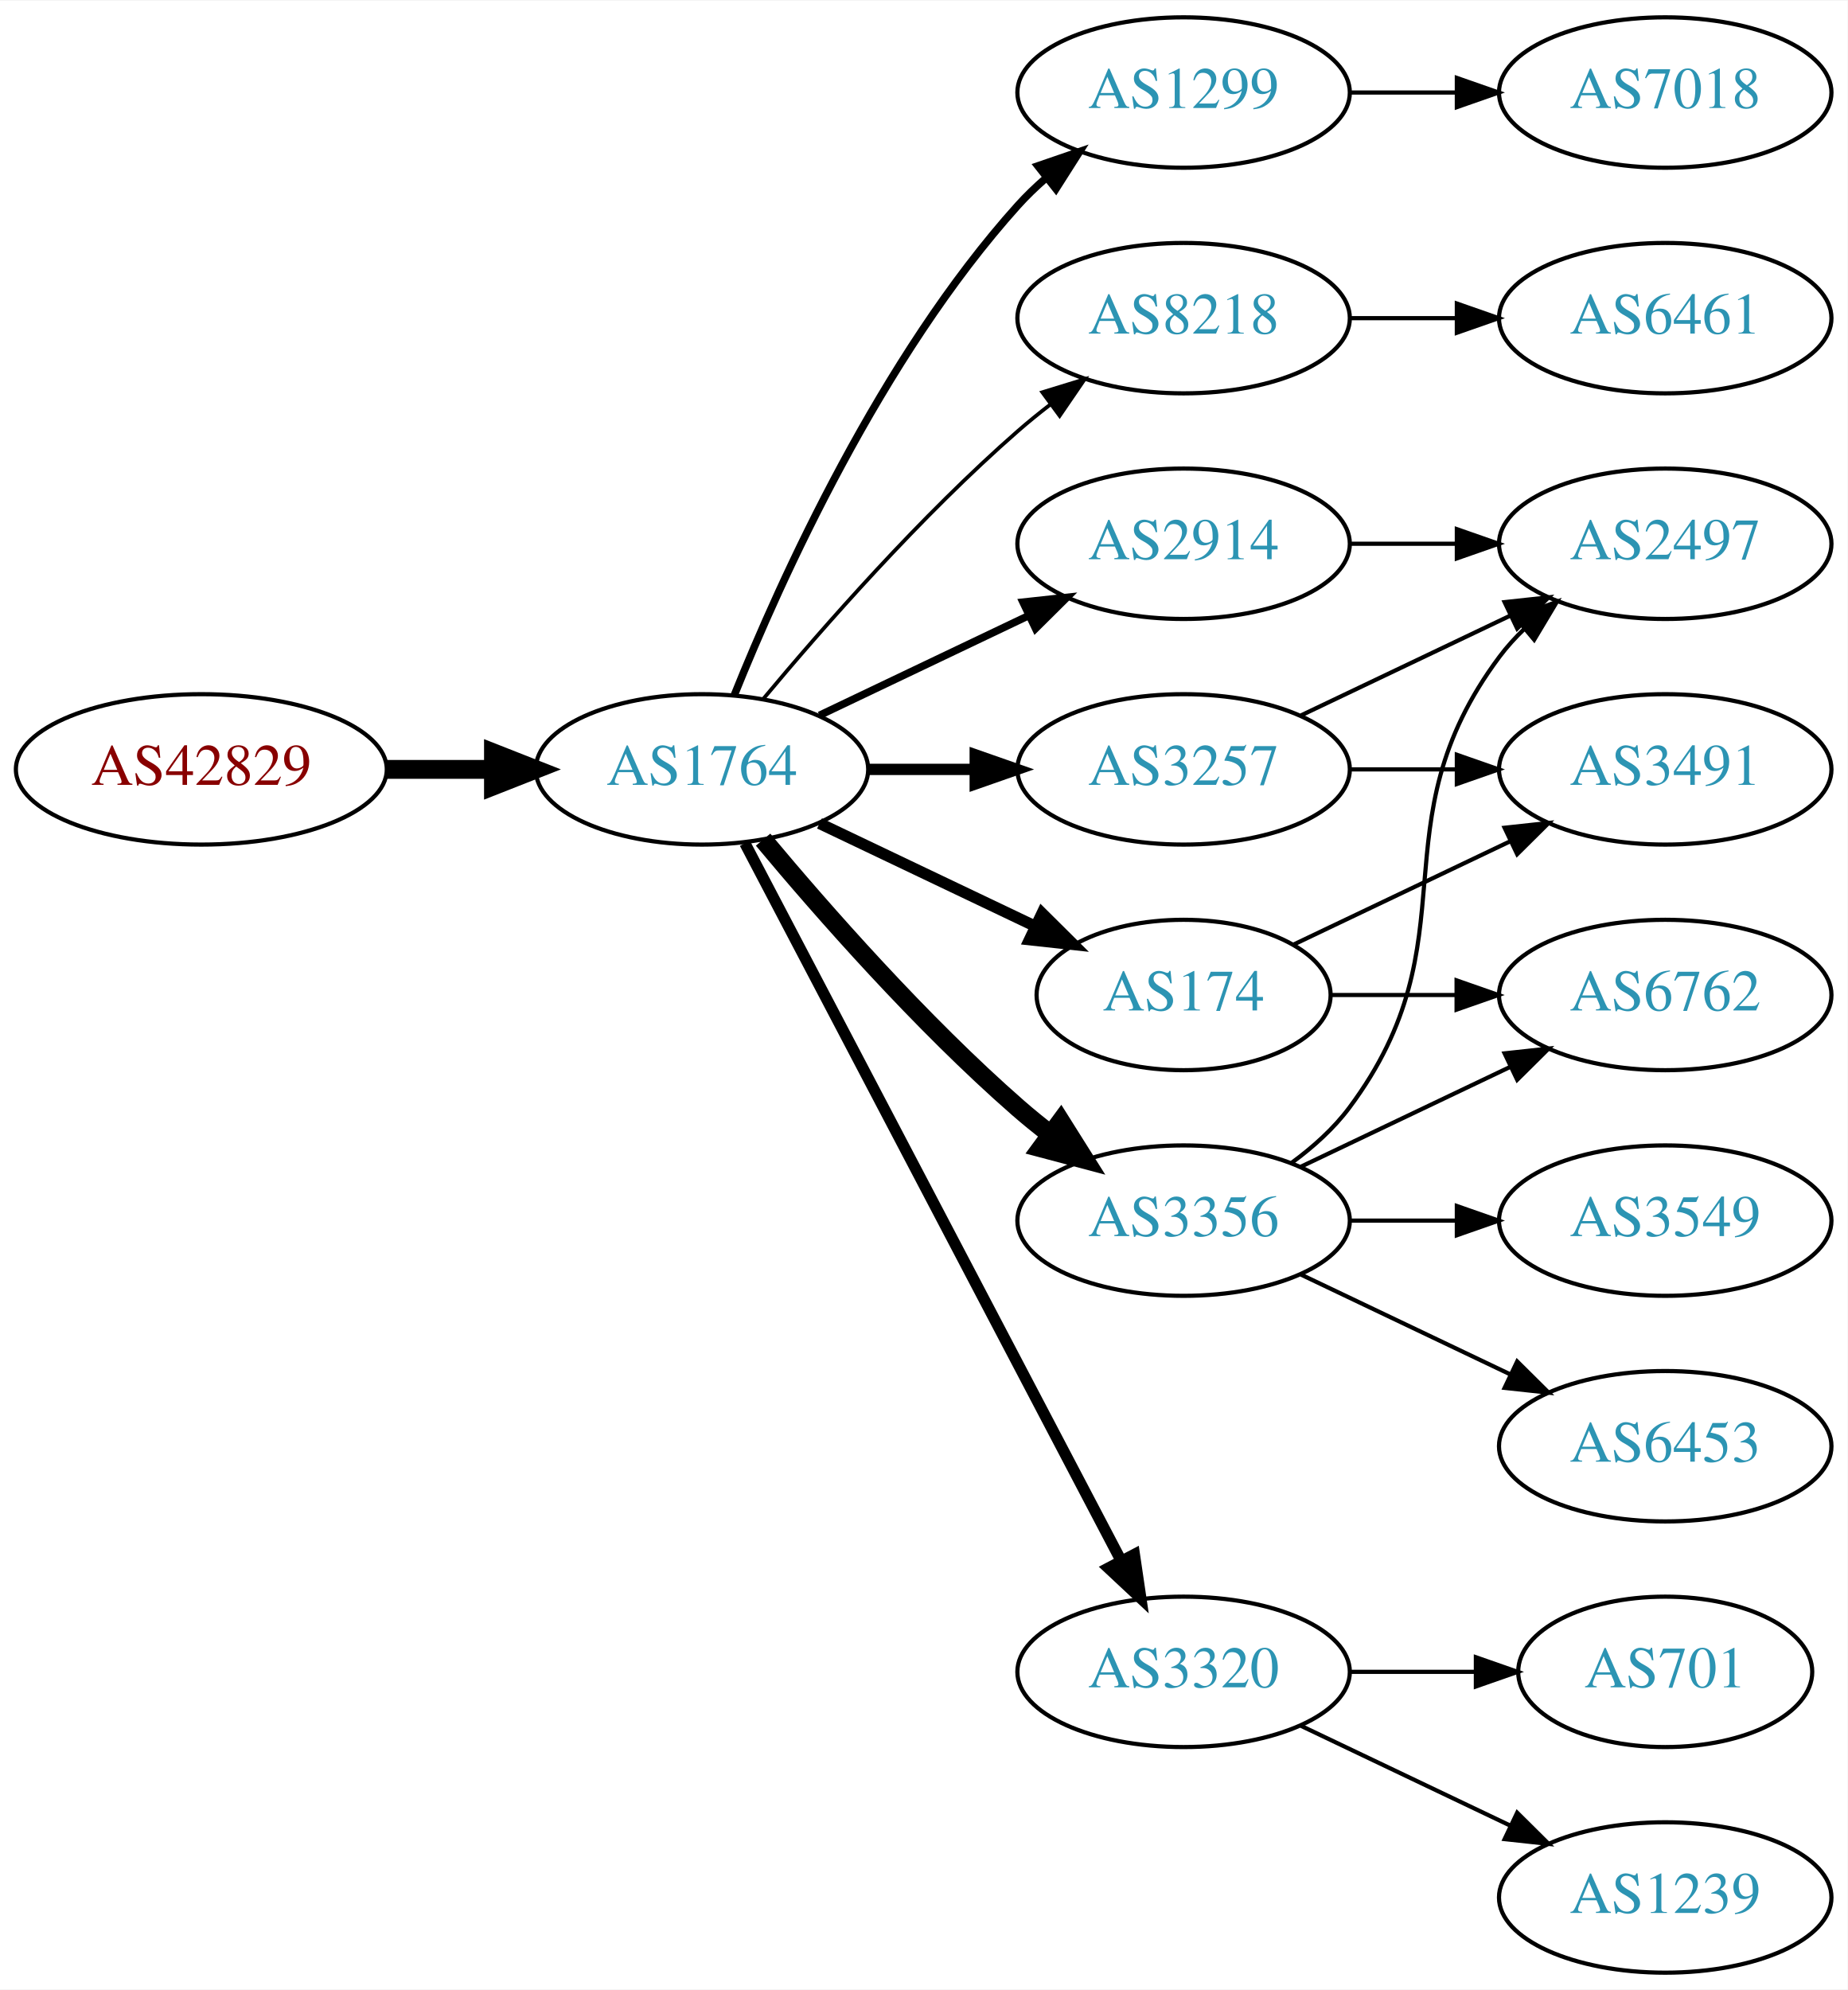
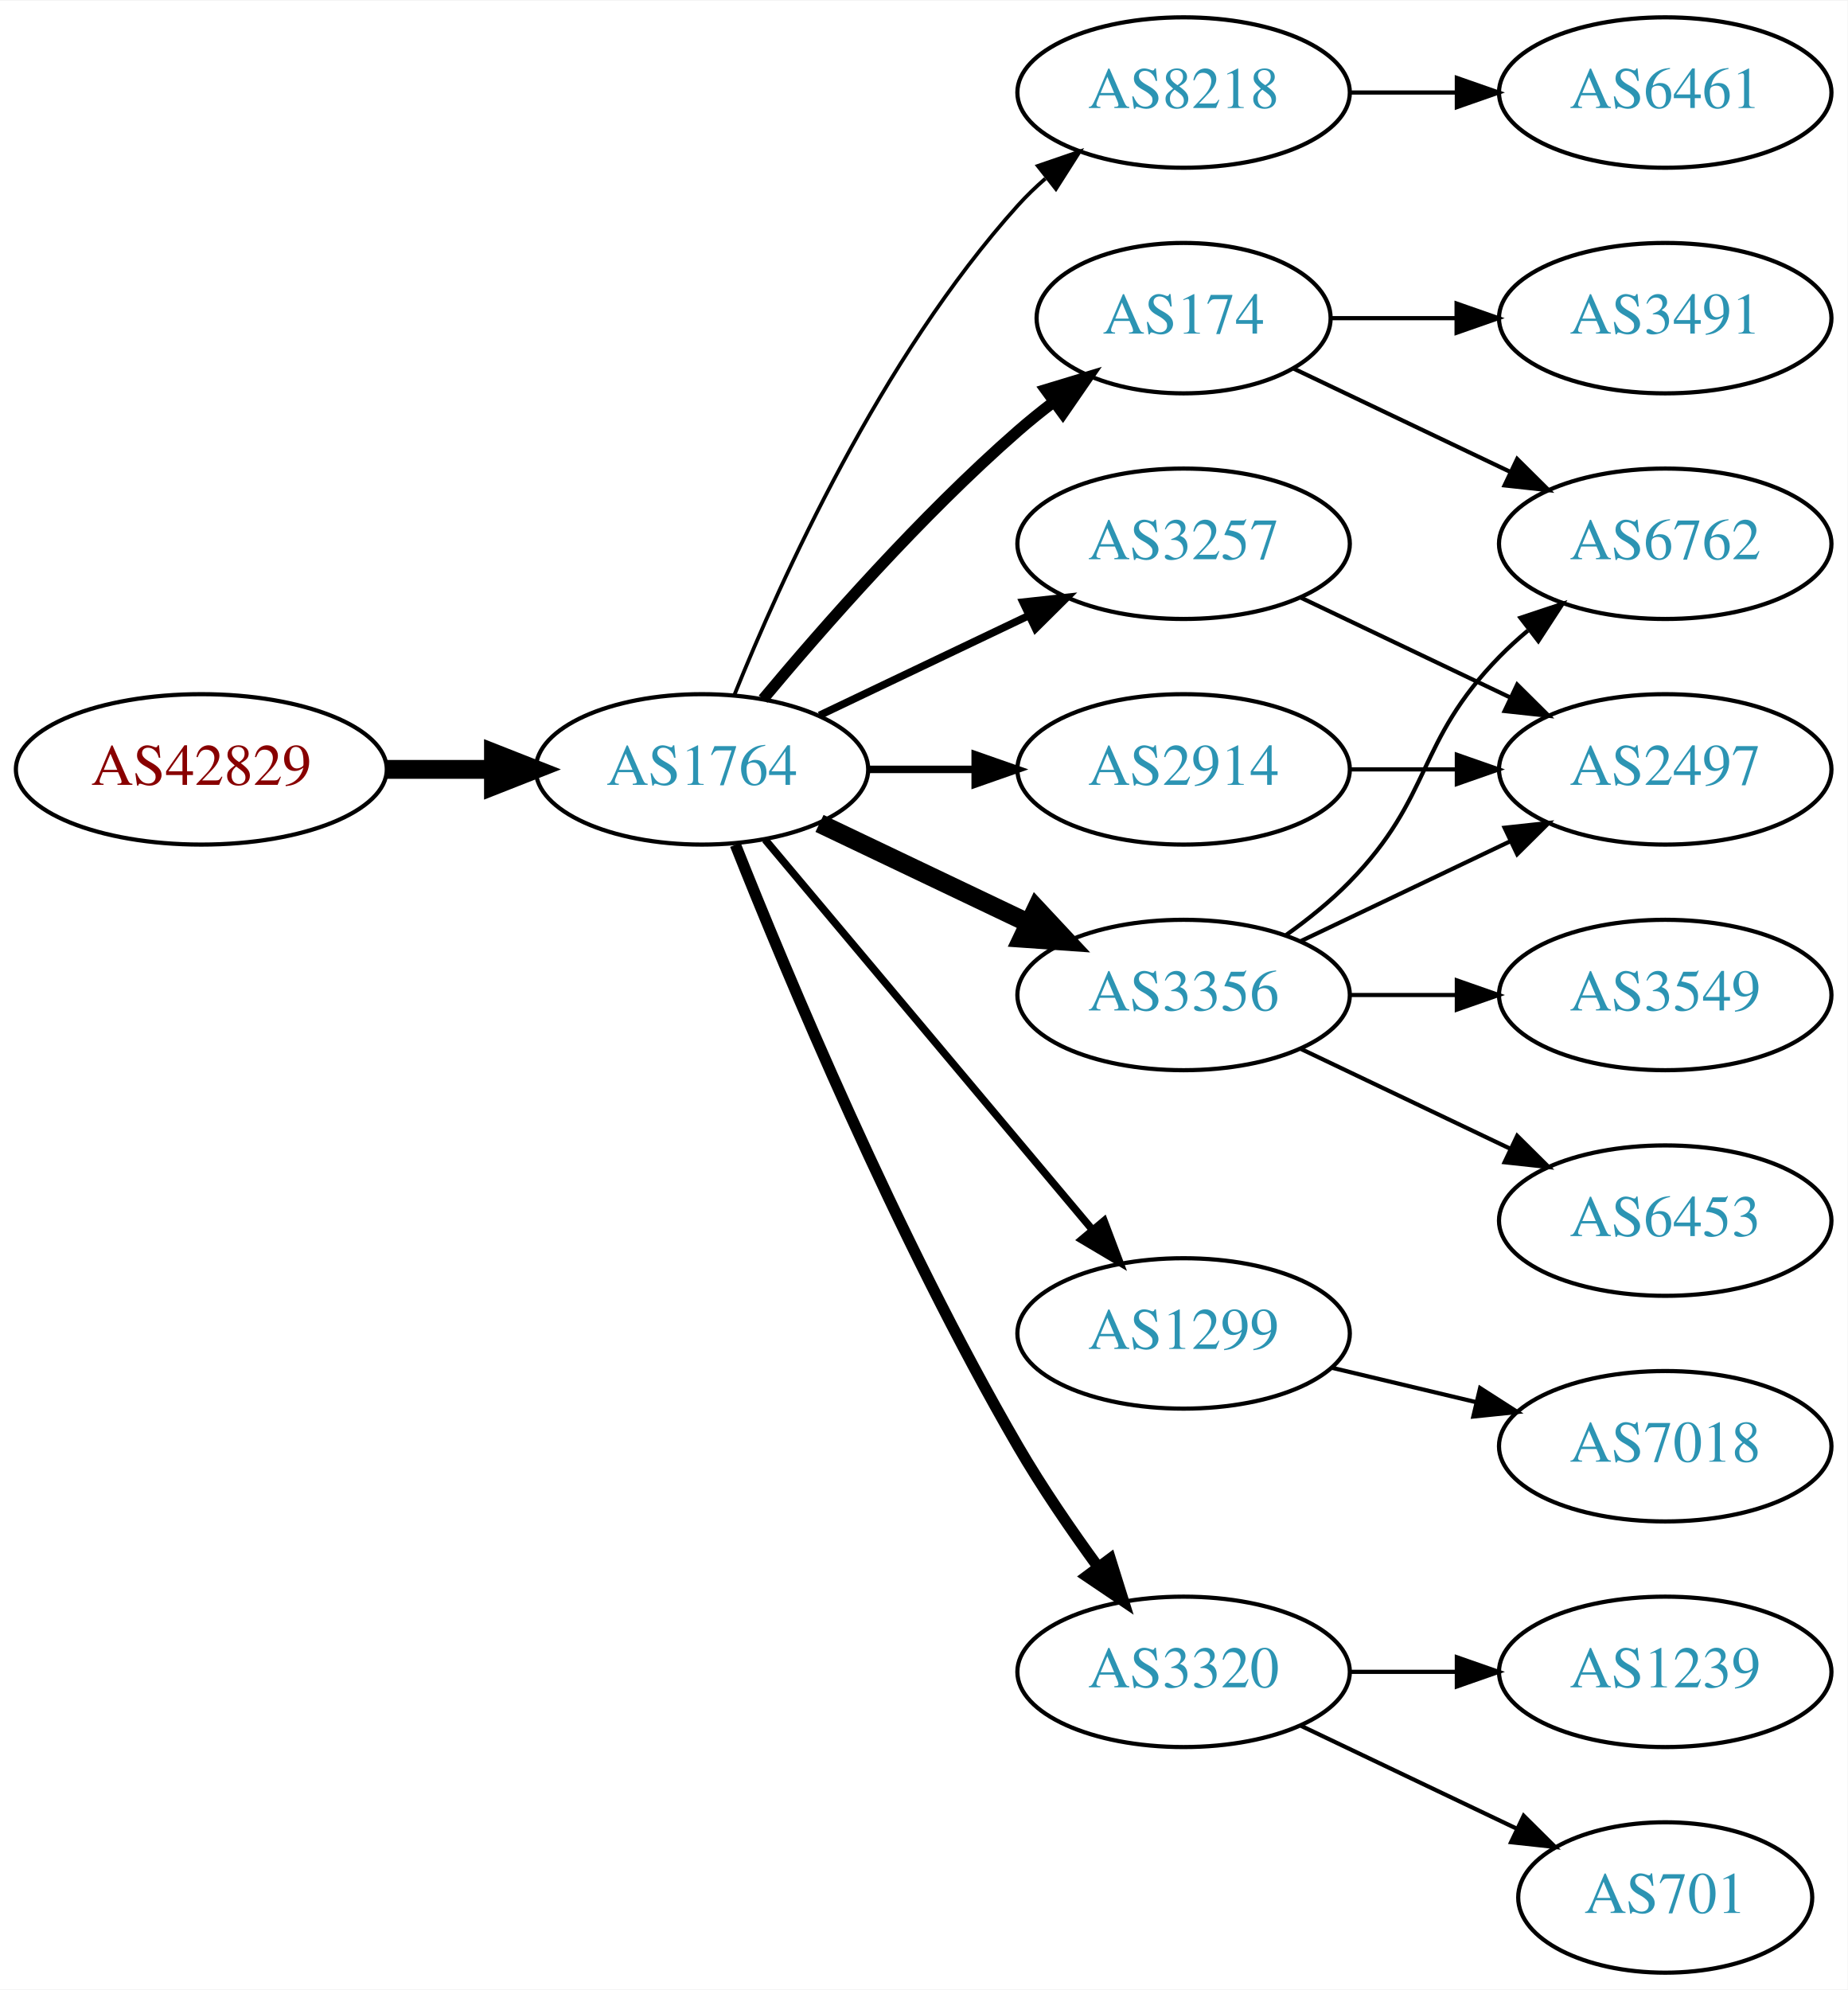
<svg xmlns="http://www.w3.org/2000/svg" xmlns:xlink="http://www.w3.org/1999/xlink" width="442pt" height="476pt" viewBox="0.00 0.00 442.27 476.00">
  <g id="graph0" class="graph" transform="scale(1 1) rotate(0) translate(4 472)">
    <polygon fill="white" stroke="none" points="-4,4 -4,-472 438.271,-472 438.271,4 -4,4" />
    <g id="node1" class="node">
      <g id="a_node1">
        <a xlink:href="/asn/42829" xlink:title="AS42829 ~ yelster digital gmbh [AT]">
          <ellipse fill="#ffffff" stroke="black" cx="44.196" cy="-288" rx="44.393" ry="18" />
          <text text-anchor="middle" x="44.196" y="-284.3" font-family="Times,serif" font-size="14.00" fill="#880000">AS42829</text>
        </a>
      </g>
    </g>
    <g id="node2" class="node">
      <g id="a_node2">
        <a xlink:href="/asn/1764" xlink:title="AS1764 ~ NEXTLAYER-AS [AT]">
          <ellipse fill="#ffffff" stroke="black" cx="164.039" cy="-288" rx="39.794" ry="18" />
          <text text-anchor="middle" x="164.039" y="-284.3" font-family="Times,serif" font-size="14.00" fill="#2c94b3">AS1764</text>
        </a>
      </g>
    </g>
    <g id="edge1" class="edge">
      <path fill="none" stroke="black" stroke-width="4.5" d="M88.407,-288C96.72,-288 105.482,-288 113.965,-288" />
      <polygon fill="black" stroke="black" stroke-width="4.5" points="114.123,-291.938 124.123,-288 114.123,-284.063 114.123,-291.938" />
    </g>
    <g id="node3" class="node">
      <g id="a_node3">
-         <a xlink:href="/asn/1299" xlink:title="AS1299 ~ Telia Carrier [EU]">
+         <a xlink:href="/asn/8218" xlink:title="AS8218 ~ legacy Neotelecoms [FR]">
          <ellipse fill="#ffffff" stroke="black" cx="279.332" cy="-450" rx="39.794" ry="18" />
-           <text text-anchor="middle" x="279.332" y="-446.3" font-family="Times,serif" font-size="14.00" fill="#2c94b3">AS1299</text>
+           <text text-anchor="middle" x="279.332" y="-446.3" font-family="Times,serif" font-size="14.00" fill="#2c94b3">AS8218</text>
        </a>
      </g>
    </g>
    <g id="edge2" class="edge">
-       <path fill="none" stroke="black" stroke-width="1.8" d="M171.786,-305.787C182.837,-333.243 206.891,-386.578 239.685,-423 241.688,-425.224 243.906,-427.363 246.239,-429.397" />
-       <polygon fill="black" stroke="black" stroke-width="1.8" points="244.437,-432.433 254.458,-435.873 248.769,-426.935 244.437,-432.433" />
+       <path fill="none" stroke="black" stroke-width="0.9" d="M171.786,-305.787C182.837,-333.243 206.891,-386.578 239.685,-423 241.688,-425.224 243.906,-427.363 246.239,-429.397" />
+       <polygon fill="black" stroke="black" stroke-width="0.9" points="244.437,-432.433 254.458,-435.873 248.769,-426.935 244.437,-432.433" />
    </g>
    <g id="node4" class="node">
      <g id="a_node4">
-         <a xlink:href="/asn/8218" xlink:title="AS8218 ~ legacy Neotelecoms [FR]">
-           <ellipse fill="#ffffff" stroke="black" cx="279.332" cy="-396" rx="39.794" ry="18" />
-           <text text-anchor="middle" x="279.332" y="-392.3" font-family="Times,serif" font-size="14.00" fill="#2c94b3">AS8218</text>
+         <a xlink:href="/asn/174" xlink:title="AS174 ~ Cogent Communications [US]">
+           <ellipse fill="#ffffff" stroke="black" cx="279.332" cy="-396" rx="35.194" ry="18" />
+           <text text-anchor="middle" x="279.332" y="-392.3" font-family="Times,serif" font-size="14.00" fill="#2c94b3">AS174</text>
        </a>
      </g>
    </g>
    <g id="edge3" class="edge">
-       <path fill="none" stroke="black" stroke-width="0.9" d="M178.669,-304.817C192.951,-321.929 216.498,-348.745 239.685,-369 242.151,-371.154 244.789,-373.294 247.487,-375.372" />
-       <polygon fill="black" stroke="black" stroke-width="0.9" points="245.512,-378.264 255.641,-381.37 249.66,-372.625 245.512,-378.264" />
+       <path fill="none" stroke="black" stroke-width="2.7" d="M178.669,-304.817C192.951,-321.929 216.498,-348.745 239.685,-369 242.355,-371.332 245.228,-373.648 248.158,-375.886" />
+       <polygon fill="black" stroke="black" stroke-width="2.7" points="246.309,-378.87 256.449,-381.939 250.436,-373.216 246.309,-378.87" />
    </g>
    <g id="node5" class="node">
      <g id="a_node5">
-         <a xlink:href="/asn/2914" xlink:title="AS2914 ~ NTT America, Inc. [US]">
-           <ellipse fill="#ffffff" stroke="black" cx="279.332" cy="-342" rx="39.794" ry="18" />
-           <text text-anchor="middle" x="279.332" y="-338.3" font-family="Times,serif" font-size="14.00" fill="#2c94b3">AS2914</text>
+         <a xlink:href="/asn/1299" xlink:title="AS1299 ~ Telia Carrier [EU]">
+           <ellipse fill="#ffffff" stroke="black" cx="279.332" cy="-153" rx="39.794" ry="18" />
+           <text text-anchor="middle" x="279.332" y="-149.3" font-family="Times,serif" font-size="14.00" fill="#2c94b3">AS1299</text>
        </a>
      </g>
    </g>
    <g id="edge4" class="edge">
-       <path fill="none" stroke="black" stroke-width="1.8" d="M192.175,-300.934C207.169,-308.081 225.99,-317.052 242.213,-324.785" />
-       <polygon fill="black" stroke="black" stroke-width="1.8" points="240.884,-328.028 251.417,-329.171 243.895,-321.709 240.884,-328.028" />
+       <path fill="none" stroke="black" stroke-width="1.8" d="M179.158,-271.175C198.833,-247.731 234.637,-205.066 257.415,-177.924" />
+       <polygon fill="black" stroke="black" stroke-width="1.8" points="260.287,-179.947 264.034,-170.037 254.925,-175.447 260.287,-179.947" />
    </g>
    <g id="node6" class="node">
      <g id="a_node6">
        <a xlink:href="/asn/3356" xlink:title="AS3356 ~ Level 3 Parent, LLC [US]">
-           <ellipse fill="#ffffff" stroke="black" cx="279.332" cy="-180" rx="39.794" ry="18" />
-           <text text-anchor="middle" x="279.332" y="-176.3" font-family="Times,serif" font-size="14.00" fill="#2c94b3">AS3356</text>
+           <ellipse fill="#ffffff" stroke="black" cx="279.332" cy="-234" rx="39.794" ry="18" />
+           <text text-anchor="middle" x="279.332" y="-230.3" font-family="Times,serif" font-size="14.00" fill="#2c94b3">AS3356</text>
        </a>
      </g>
    </g>
    <g id="edge5" class="edge">
-       <path fill="none" stroke="black" stroke-width="4.5" d="M178.669,-271.183C192.951,-254.071 216.498,-227.255 239.685,-207 242.151,-204.846 244.789,-202.706 247.487,-200.628" />
-       <polygon fill="black" stroke="black" stroke-width="4.5" points="249.919,-203.727 255.641,-194.63 245.252,-197.384 249.919,-203.727" />
+       <path fill="none" stroke="black" stroke-width="4.5" d="M192.175,-275.066C207.169,-267.919 225.99,-258.948 242.213,-251.215" />
+       <polygon fill="black" stroke="black" stroke-width="4.5" points="244.084,-254.686 251.417,-246.829 240.695,-247.577 244.084,-254.686" />
    </g>
    <g id="node7" class="node">
      <g id="a_node7">
-         <a xlink:href="/asn/3257" xlink:title="AS3257 ~ GTT [DE]">
-           <ellipse fill="#ffffff" stroke="black" cx="279.332" cy="-288" rx="39.794" ry="18" />
-           <text text-anchor="middle" x="279.332" y="-284.3" font-family="Times,serif" font-size="14.00" fill="#2c94b3">AS3257</text>
-         </a>
-       </g>
-     </g>
-     <g id="edge6" class="edge">
-       <path fill="none" stroke="black" stroke-width="2.7" d="M203.711,-288C211.914,-288 220.678,-288 229.21,-288" />
-       <polygon fill="black" stroke="black" stroke-width="2.7" points="229.449,-291.5 239.449,-288 229.449,-284.5 229.449,-291.5" />
-     </g>
-     <g id="node8" class="node">
-       <g id="a_node8">
        <a xlink:href="/asn/3320" xlink:title="AS3320 ~ DTAG [DE]">
          <ellipse fill="#ffffff" stroke="black" cx="279.332" cy="-72" rx="39.794" ry="18" />
          <text text-anchor="middle" x="279.332" y="-68.3" font-family="Times,serif" font-size="14.00" fill="#2c94b3">AS3320</text>
        </a>
      </g>
    </g>
+     <g id="edge6" class="edge">
+       <path fill="none" stroke="black" stroke-width="2.7" d="M172.042,-269.949C184.169,-239.43 210.587,-176.067 239.685,-126 245.392,-116.181 252.43,-105.922 258.929,-97.016" />
+       <polygon fill="black" stroke="black" stroke-width="2.7" points="261.77,-99.061 264.934,-88.95 256.155,-94.881 261.77,-99.061" />
+     </g>
+     <g id="node8" class="node">
+       <g id="a_node8">
+         <a xlink:href="/asn/2914" xlink:title="AS2914 ~ NTT America, Inc. [US]">
+           <ellipse fill="#ffffff" stroke="black" cx="279.332" cy="-288" rx="39.794" ry="18" />
+           <text text-anchor="middle" x="279.332" y="-284.3" font-family="Times,serif" font-size="14.00" fill="#2c94b3">AS2914</text>
+         </a>
+       </g>
+     </g>
    <g id="edge7" class="edge">
-       <path fill="none" stroke="black" stroke-width="2.7" d="M174.31,-270.324C194.151,-232.495 240.829,-143.501 264.316,-98.722" />
-       <polygon fill="black" stroke="black" stroke-width="2.7" points="267.546,-100.099 269.091,-89.618 261.347,-96.848 267.546,-100.099" />
+       <path fill="none" stroke="black" stroke-width="1.8" d="M203.711,-288C211.914,-288 220.678,-288 229.21,-288" />
+       <polygon fill="black" stroke="black" stroke-width="1.8" points="229.449,-291.5 239.449,-288 229.449,-284.5 229.449,-291.5" />
    </g>
    <g id="node9" class="node">
      <g id="a_node9">
-         <a xlink:href="/asn/174" xlink:title="AS174 ~ Cogent Communications [US]">
-           <ellipse fill="#ffffff" stroke="black" cx="279.332" cy="-234" rx="35.194" ry="18" />
-           <text text-anchor="middle" x="279.332" y="-230.3" font-family="Times,serif" font-size="14.00" fill="#2c94b3">AS174</text>
+         <a xlink:href="/asn/3257" xlink:title="AS3257 ~ GTT [DE]">
+           <ellipse fill="#ffffff" stroke="black" cx="279.332" cy="-342" rx="39.794" ry="18" />
+           <text text-anchor="middle" x="279.332" y="-338.3" font-family="Times,serif" font-size="14.00" fill="#2c94b3">AS3257</text>
        </a>
      </g>
    </g>
    <g id="edge8" class="edge">
-       <path fill="none" stroke="black" stroke-width="2.7" d="M192.175,-275.066C207.607,-267.71 227.092,-258.423 243.628,-250.541" />
-       <polygon fill="black" stroke="black" stroke-width="2.7" points="245.448,-253.551 252.969,-246.089 242.436,-247.232 245.448,-253.551" />
-     </g>
-     <g id="node18" class="node">
-       <g id="a_node18">
-         <a xlink:href="/asn/7018" xlink:title="AS7018 ~ AT&amp;T Services, Inc. [US]">
-           <ellipse fill="#ffffff" stroke="black" cx="394.625" cy="-450" rx="39.794" ry="18" />
-           <text text-anchor="middle" x="394.625" y="-446.3" font-family="Times,serif" font-size="14.00" fill="#2c94b3">AS7018</text>
-         </a>
-       </g>
-     </g>
-     <g id="edge21" class="edge">
-       <path fill="none" stroke="black" d="M319.004,-450C327.207,-450 335.971,-450 344.503,-450" />
-       <polygon fill="black" stroke="black" points="344.742,-453.5 354.742,-450 344.742,-446.5 344.742,-453.5" />
+       <path fill="none" stroke="black" stroke-width="1.8" d="M192.175,-300.934C207.169,-308.081 225.99,-317.052 242.213,-324.785" />
+       <polygon fill="black" stroke="black" stroke-width="1.8" points="240.884,-328.028 251.417,-329.171 243.895,-321.709 240.884,-328.028" />
    </g>
    <g id="node10" class="node">
      <g id="a_node10">
        <a xlink:href="/asn/6461" xlink:title="AS6461 ~ Zayo Bandwidth [US]">
-           <ellipse fill="#ffffff" stroke="black" cx="394.625" cy="-396" rx="39.794" ry="18" />
-           <text text-anchor="middle" x="394.625" y="-392.3" font-family="Times,serif" font-size="14.00" fill="#2c94b3">AS6461</text>
+           <ellipse fill="#ffffff" stroke="black" cx="394.625" cy="-450" rx="39.794" ry="18" />
+           <text text-anchor="middle" x="394.625" y="-446.3" font-family="Times,serif" font-size="14.00" fill="#2c94b3">AS6461</text>
        </a>
      </g>
    </g>
    <g id="edge9" class="edge">
-       <path fill="none" stroke="black" d="M319.004,-396C327.207,-396 335.971,-396 344.503,-396" />
-       <polygon fill="black" stroke="black" points="344.742,-399.5 354.742,-396 344.742,-392.5 344.742,-399.5" />
+       <path fill="none" stroke="black" d="M319.004,-450C327.207,-450 335.971,-450 344.503,-450" />
+       <polygon fill="black" stroke="black" points="344.742,-453.5 354.742,-450 344.742,-446.5 344.742,-453.5" />
    </g>
    <g id="node12" class="node">
      <g id="a_node12">
-         <a xlink:href="/asn/2497" xlink:title="AS2497 ~ Internet Initiative Japan Inc. [JP]">
-           <ellipse fill="#ffffff" stroke="black" cx="394.625" cy="-342" rx="39.794" ry="18" />
-           <text text-anchor="middle" x="394.625" y="-338.3" font-family="Times,serif" font-size="14.00" fill="#2c94b3">AS2497</text>
-         </a>
-       </g>
-     </g>
-     <g id="edge16" class="edge">
-       <path fill="none" stroke="black" d="M319.004,-342C327.207,-342 335.971,-342 344.503,-342" />
-       <polygon fill="black" stroke="black" points="344.742,-345.5 354.742,-342 344.742,-338.5 344.742,-345.5" />
-     </g>
-     <g id="edge13" class="edge">
-       <path fill="none" stroke="black" d="M305.262,-193.882C310.338,-197.611 315.256,-202.016 318.978,-207 349.249,-247.542 324.707,-274.458 354.978,-315 356.723,-317.336 358.73,-319.545 360.893,-321.617" />
-       <polygon fill="black" stroke="black" points="358.771,-324.405 368.694,-328.118 363.253,-319.027 358.771,-324.405" />
+         <a xlink:href="/asn/3491" xlink:title="AS3491 ~ PCCW Global, Inc. [US]">
+           <ellipse fill="#ffffff" stroke="black" cx="394.625" cy="-396" rx="39.794" ry="18" />
+           <text text-anchor="middle" x="394.625" y="-392.3" font-family="Times,serif" font-size="14.00" fill="#2c94b3">AS3491</text>
+         </a>
+       </g>
+     </g>
+     <g id="edge11" class="edge">
+       <path fill="none" stroke="black" d="M314.631,-396C324.008,-396 334.358,-396 344.393,-396" />
+       <polygon fill="black" stroke="black" points="344.681,-399.5 354.681,-396 344.681,-392.5 344.681,-399.5" />
    </g>
    <g id="node13" class="node">
      <g id="a_node13">
        <a xlink:href="/asn/6762" xlink:title="AS6762 ~ TELECOM ITALIA SPARKLE S.p.A. [IT]">
-           <ellipse fill="#ffffff" stroke="black" cx="394.625" cy="-234" rx="39.794" ry="18" />
-           <text text-anchor="middle" x="394.625" y="-230.3" font-family="Times,serif" font-size="14.00" fill="#2c94b3">AS6762</text>
+           <ellipse fill="#ffffff" stroke="black" cx="394.625" cy="-342" rx="39.794" ry="18" />
+           <text text-anchor="middle" x="394.625" y="-338.3" font-family="Times,serif" font-size="14.00" fill="#2c94b3">AS6762</text>
        </a>
      </g>
    </g>
    <g id="edge12" class="edge">
-       <path fill="none" stroke="black" d="M307.468,-192.934C322.462,-200.081 341.283,-209.052 357.506,-216.785" />
-       <polygon fill="black" stroke="black" points="356.177,-220.028 366.71,-221.171 359.188,-213.709 356.177,-220.028" />
+       <path fill="none" stroke="black" d="M305.757,-383.881C321.059,-376.587 340.783,-367.186 357.665,-359.14" />
+       <polygon fill="black" stroke="black" points="359.184,-362.293 366.705,-354.831 356.172,-355.974 359.184,-362.293" />
+     </g>
+     <g id="node11" class="node">
+       <g id="a_node11">
+         <a xlink:href="/asn/7018" xlink:title="AS7018 ~ AT&amp;T Services, Inc. [US]">
+           <ellipse fill="#ffffff" stroke="black" cx="394.625" cy="-126" rx="39.794" ry="18" />
+           <text text-anchor="middle" x="394.625" y="-122.3" font-family="Times,serif" font-size="14.00" fill="#2c94b3">AS7018</text>
+         </a>
+       </g>
+     </g>
+     <g id="edge10" class="edge">
+       <path fill="none" stroke="black" d="M314.939,-144.752C325.81,-142.162 337.964,-139.265 349.407,-136.538" />
+       <polygon fill="black" stroke="black" points="350.313,-139.92 359.229,-134.197 348.69,-133.111 350.313,-139.92" />
+     </g>
+     <g id="edge17" class="edge">
+       <path fill="none" stroke="black" d="M303.926,-248.389C309.182,-252.148 314.513,-256.437 318.978,-261 339.151,-281.617 334.806,-294.383 354.978,-315 357.071,-317.139 359.354,-319.218 361.731,-321.21" />
+       <polygon fill="black" stroke="black" points="359.974,-324.275 370.031,-327.611 364.249,-318.732 359.974,-324.275" />
    </g>
    <g id="node14" class="node">
      <g id="a_node14">
-         <a xlink:href="/asn/6453" xlink:title="AS6453 ~ TATA COMMUNICATIONS (AMERICA) INC [US]">
-           <ellipse fill="#ffffff" stroke="black" cx="394.625" cy="-126" rx="39.794" ry="18" />
-           <text text-anchor="middle" x="394.625" y="-122.3" font-family="Times,serif" font-size="14.00" fill="#2c94b3">AS6453</text>
-         </a>
-       </g>
-     </g>
-     <g id="edge14" class="edge">
-       <path fill="none" stroke="black" d="M307.468,-167.066C322.462,-159.919 341.283,-150.948 357.506,-143.215" />
-       <polygon fill="black" stroke="black" points="359.188,-146.291 366.71,-138.829 356.177,-139.972 359.188,-146.291" />
+         <a xlink:href="/asn/2497" xlink:title="AS2497 ~ Internet Initiative Japan Inc. [JP]">
+           <ellipse fill="#ffffff" stroke="black" cx="394.625" cy="-288" rx="39.794" ry="18" />
+           <text text-anchor="middle" x="394.625" y="-284.3" font-family="Times,serif" font-size="14.00" fill="#2c94b3">AS2497</text>
+         </a>
+       </g>
+     </g>
+     <g id="edge16" class="edge">
+       <path fill="none" stroke="black" d="M307.468,-246.934C322.462,-254.081 341.283,-263.052 357.506,-270.785" />
+       <polygon fill="black" stroke="black" points="356.177,-274.028 366.71,-275.171 359.188,-267.709 356.177,-274.028" />
    </g>
    <g id="node15" class="node">
      <g id="a_node15">
-         <a xlink:href="/asn/3549" xlink:title="AS3549 ~ Level 3 Parent, LLC [US]">
+         <a xlink:href="/asn/6453" xlink:title="AS6453 ~ TATA COMMUNICATIONS (AMERICA) INC [US]">
          <ellipse fill="#ffffff" stroke="black" cx="394.625" cy="-180" rx="39.794" ry="18" />
-           <text text-anchor="middle" x="394.625" y="-176.3" font-family="Times,serif" font-size="14.00" fill="#2c94b3">AS3549</text>
-         </a>
-       </g>
-     </g>
-     <g id="edge15" class="edge">
-       <path fill="none" stroke="black" d="M319.004,-180C327.207,-180 335.971,-180 344.503,-180" />
-       <polygon fill="black" stroke="black" points="344.742,-183.5 354.742,-180 344.742,-176.5 344.742,-183.5" />
-     </g>
-     <g id="node11" class="node">
-       <g id="a_node11">
-         <a xlink:href="/asn/3491" xlink:title="AS3491 ~ PCCW Global, Inc. [US]">
-           <ellipse fill="#ffffff" stroke="black" cx="394.625" cy="-288" rx="39.794" ry="18" />
-           <text text-anchor="middle" x="394.625" y="-284.3" font-family="Times,serif" font-size="14.00" fill="#2c94b3">AS3491</text>
-         </a>
-       </g>
-     </g>
-     <g id="edge10" class="edge">
-       <path fill="none" stroke="black" d="M319.004,-288C327.207,-288 335.971,-288 344.503,-288" />
-       <polygon fill="black" stroke="black" points="344.742,-291.5 354.742,-288 344.742,-284.5 344.742,-291.5" />
-     </g>
-     <g id="edge11" class="edge">
-       <path fill="none" stroke="black" d="M307.468,-300.934C322.462,-308.081 341.283,-317.052 357.506,-324.785" />
-       <polygon fill="black" stroke="black" points="356.177,-328.028 366.71,-329.171 359.188,-321.709 356.177,-328.028" />
+           <text text-anchor="middle" x="394.625" y="-176.3" font-family="Times,serif" font-size="14.00" fill="#2c94b3">AS6453</text>
+         </a>
+       </g>
+     </g>
+     <g id="edge14" class="edge">
+       <path fill="none" stroke="black" d="M307.468,-221.066C322.462,-213.919 341.283,-204.948 357.506,-197.215" />
+       <polygon fill="black" stroke="black" points="359.188,-200.291 366.71,-192.829 356.177,-193.972 359.188,-200.291" />
    </g>
    <g id="node16" class="node">
      <g id="a_node16">
-         <a xlink:href="/asn/1239" xlink:title="AS1239 ~ Sprint [US]">
-           <ellipse fill="#ffffff" stroke="black" cx="394.625" cy="-18" rx="39.794" ry="18" />
-           <text text-anchor="middle" x="394.625" y="-14.3" font-family="Times,serif" font-size="14.00" fill="#2c94b3">AS1239</text>
-         </a>
-       </g>
-     </g>
-     <g id="edge19" class="edge">
-       <path fill="none" stroke="black" d="M307.468,-59.066C322.462,-51.919 341.283,-42.948 357.506,-35.215" />
-       <polygon fill="black" stroke="black" points="359.188,-38.291 366.71,-30.829 356.177,-31.972 359.188,-38.291" />
+         <a xlink:href="/asn/3549" xlink:title="AS3549 ~ Level 3 Parent, LLC [US]">
+           <ellipse fill="#ffffff" stroke="black" cx="394.625" cy="-234" rx="39.794" ry="18" />
+           <text text-anchor="middle" x="394.625" y="-230.3" font-family="Times,serif" font-size="14.00" fill="#2c94b3">AS3549</text>
+         </a>
+       </g>
+     </g>
+     <g id="edge15" class="edge">
+       <path fill="none" stroke="black" d="M319.004,-234C327.207,-234 335.971,-234 344.503,-234" />
+       <polygon fill="black" stroke="black" points="344.742,-237.5 354.742,-234 344.742,-230.5 344.742,-237.5" />
    </g>
    <g id="node17" class="node">
      <g id="a_node17">
        <a xlink:href="/asn/701" xlink:title="AS701 ~ UUNET [US]">
-           <ellipse fill="#ffffff" stroke="black" cx="394.625" cy="-72" rx="35.194" ry="18" />
-           <text text-anchor="middle" x="394.625" y="-68.3" font-family="Times,serif" font-size="14.00" fill="#2c94b3">AS701</text>
+           <ellipse fill="#ffffff" stroke="black" cx="394.625" cy="-18" rx="35.194" ry="18" />
+           <text text-anchor="middle" x="394.625" y="-14.3" font-family="Times,serif" font-size="14.00" fill="#2c94b3">AS701</text>
+         </a>
+       </g>
+     </g>
+     <g id="edge19" class="edge">
+       <path fill="none" stroke="black" d="M307.468,-59.066C322.9,-51.71 342.385,-42.423 358.92,-34.541" />
+       <polygon fill="black" stroke="black" points="360.741,-37.551 368.262,-30.089 357.729,-31.232 360.741,-37.551" />
+     </g>
+     <g id="node18" class="node">
+       <g id="a_node18">
+         <a xlink:href="/asn/1239" xlink:title="AS1239 ~ Sprint [US]">
+           <ellipse fill="#ffffff" stroke="black" cx="394.625" cy="-72" rx="39.794" ry="18" />
+           <text text-anchor="middle" x="394.625" y="-68.3" font-family="Times,serif" font-size="14.00" fill="#2c94b3">AS1239</text>
        </a>
      </g>
    </g>
    <g id="edge20" class="edge">
-       <path fill="none" stroke="black" d="M319.004,-72C328.709,-72 339.2,-72 349.163,-72" />
-       <polygon fill="black" stroke="black" points="349.299,-75.5 359.299,-72 349.299,-68.5 349.299,-75.5" />
+       <path fill="none" stroke="black" d="M319.004,-72C327.207,-72 335.971,-72 344.503,-72" />
+       <polygon fill="black" stroke="black" points="344.742,-75.5 354.742,-72 344.742,-68.5 344.742,-75.5" />
+     </g>
+     <g id="edge13" class="edge">
+       <path fill="none" stroke="black" d="M319.004,-288C327.207,-288 335.971,-288 344.503,-288" />
+       <polygon fill="black" stroke="black" points="344.742,-291.5 354.742,-288 344.742,-284.5 344.742,-291.5" />
    </g>
    <g id="edge18" class="edge">
-       <path fill="none" stroke="black" d="M305.757,-246.119C321.059,-253.413 340.783,-262.814 357.665,-270.86" />
-       <polygon fill="black" stroke="black" points="356.172,-274.026 366.705,-275.169 359.184,-267.707 356.172,-274.026" />
-     </g>
-     <g id="edge17" class="edge">
-       <path fill="none" stroke="black" d="M314.631,-234C324.008,-234 334.358,-234 344.393,-234" />
-       <polygon fill="black" stroke="black" points="344.681,-237.5 354.681,-234 344.681,-230.5 344.681,-237.5" />
+       <path fill="none" stroke="black" d="M307.468,-329.066C322.462,-321.919 341.283,-312.948 357.506,-305.215" />
+       <polygon fill="black" stroke="black" points="359.188,-308.291 366.71,-300.829 356.177,-301.972 359.188,-308.291" />
    </g>
  </g>
</svg>
